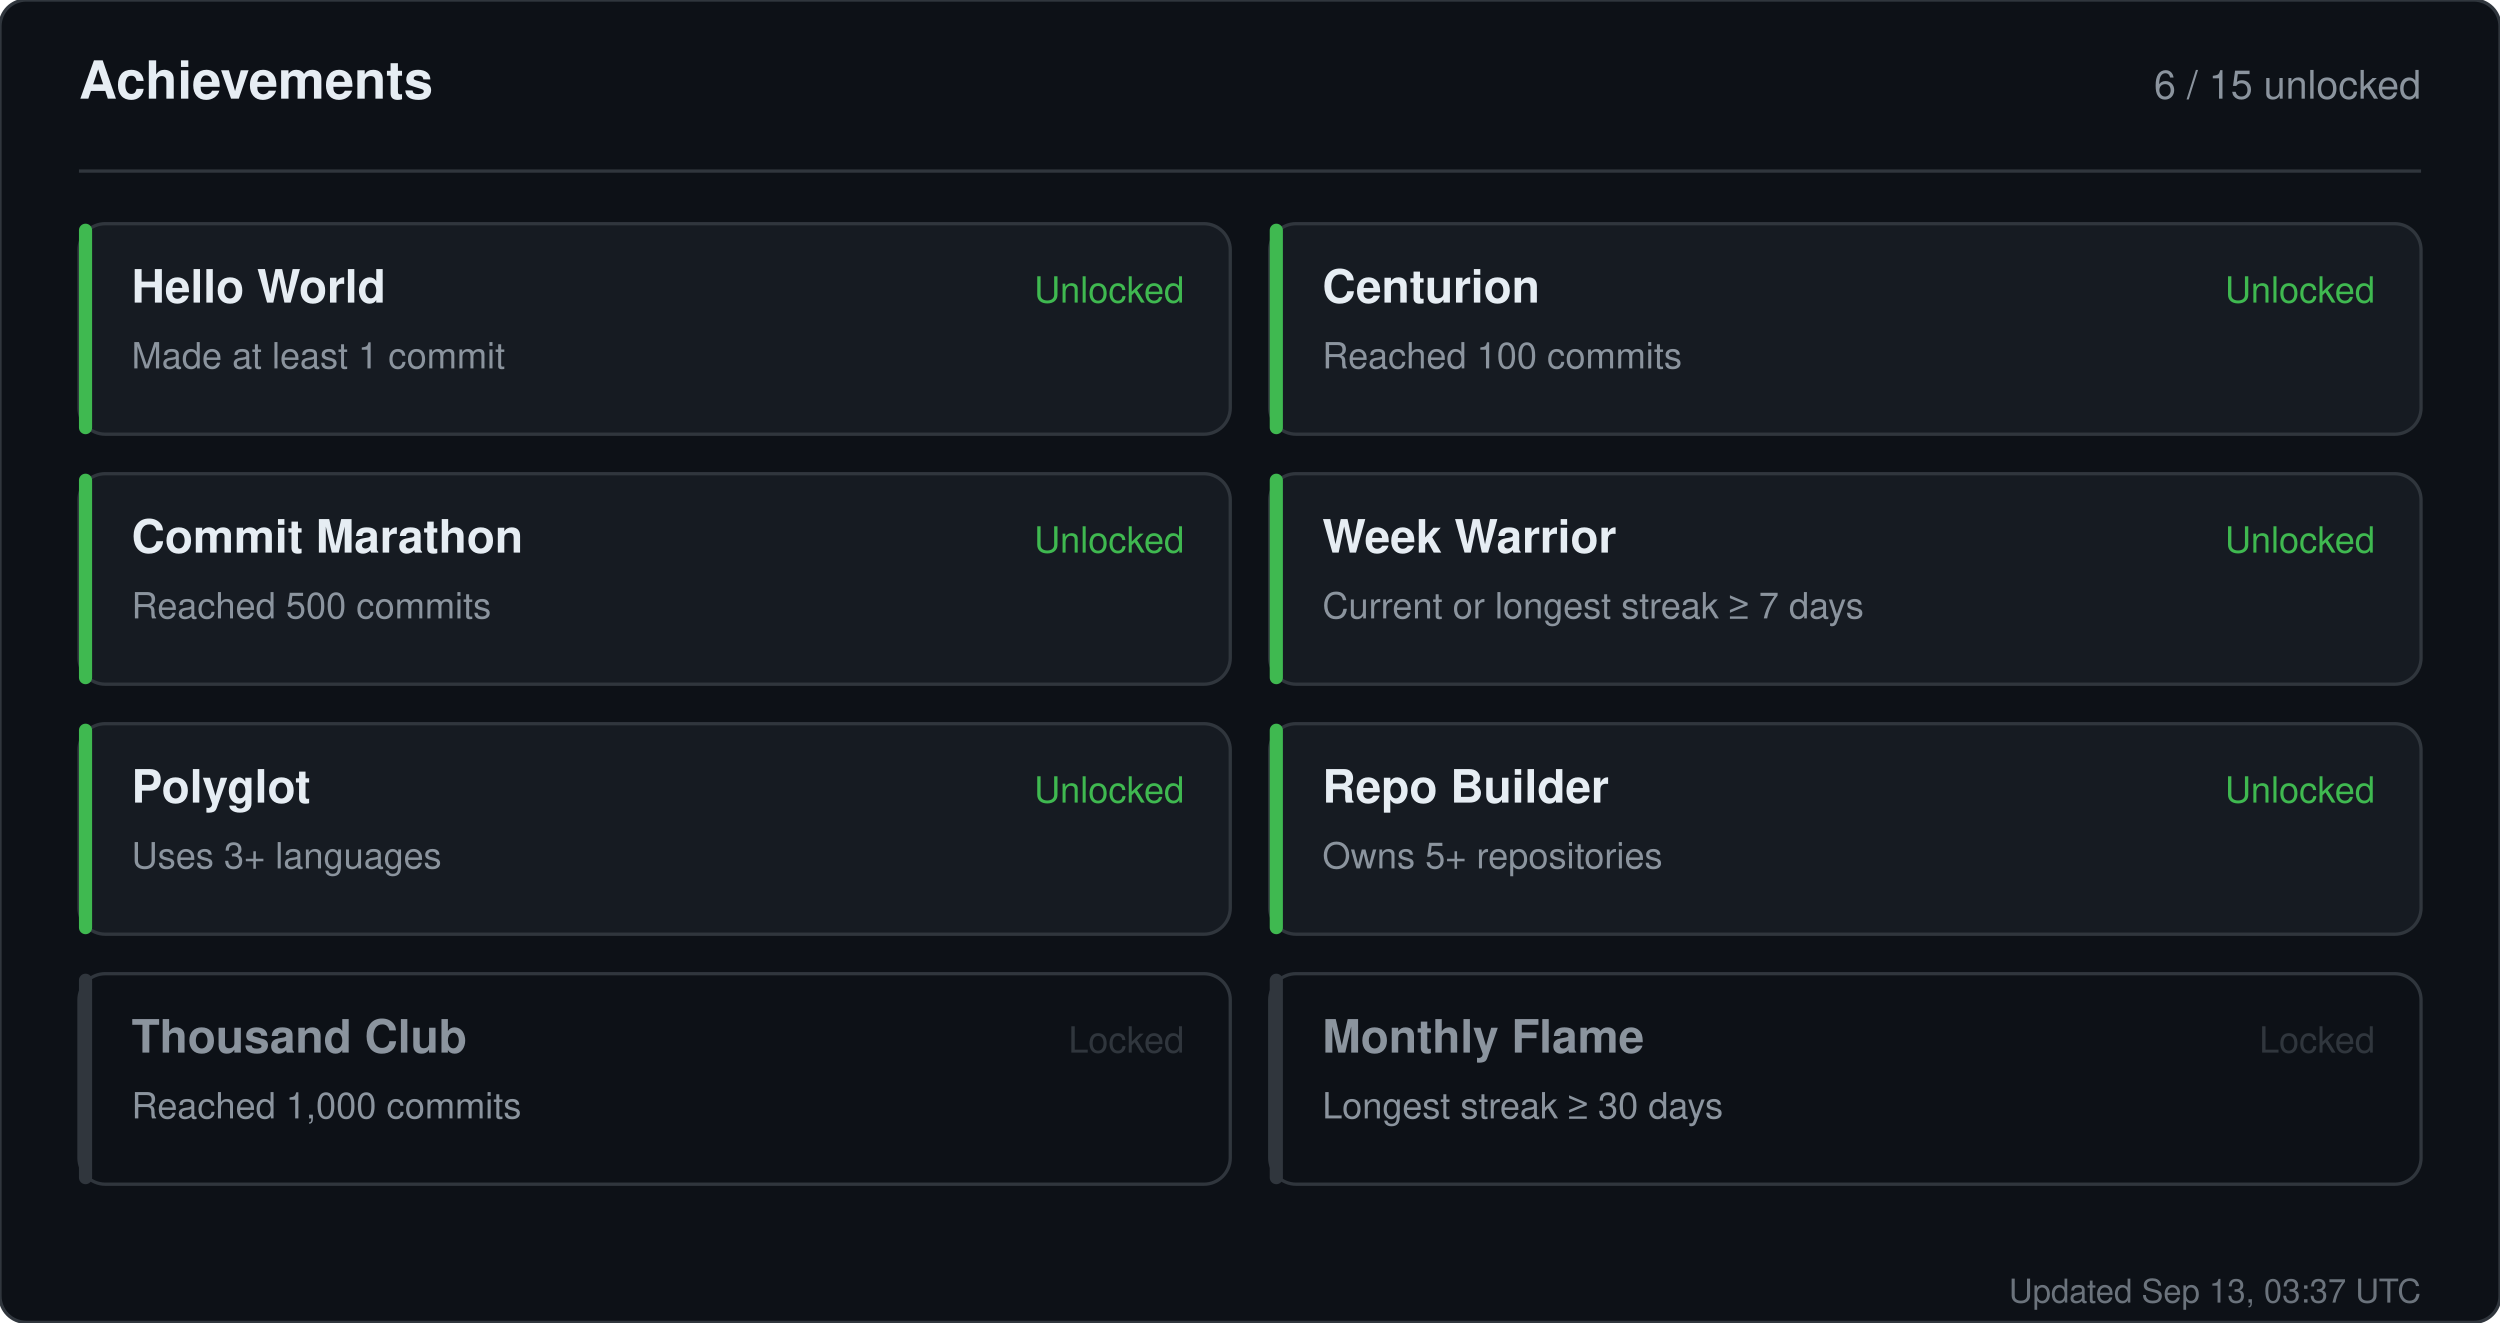
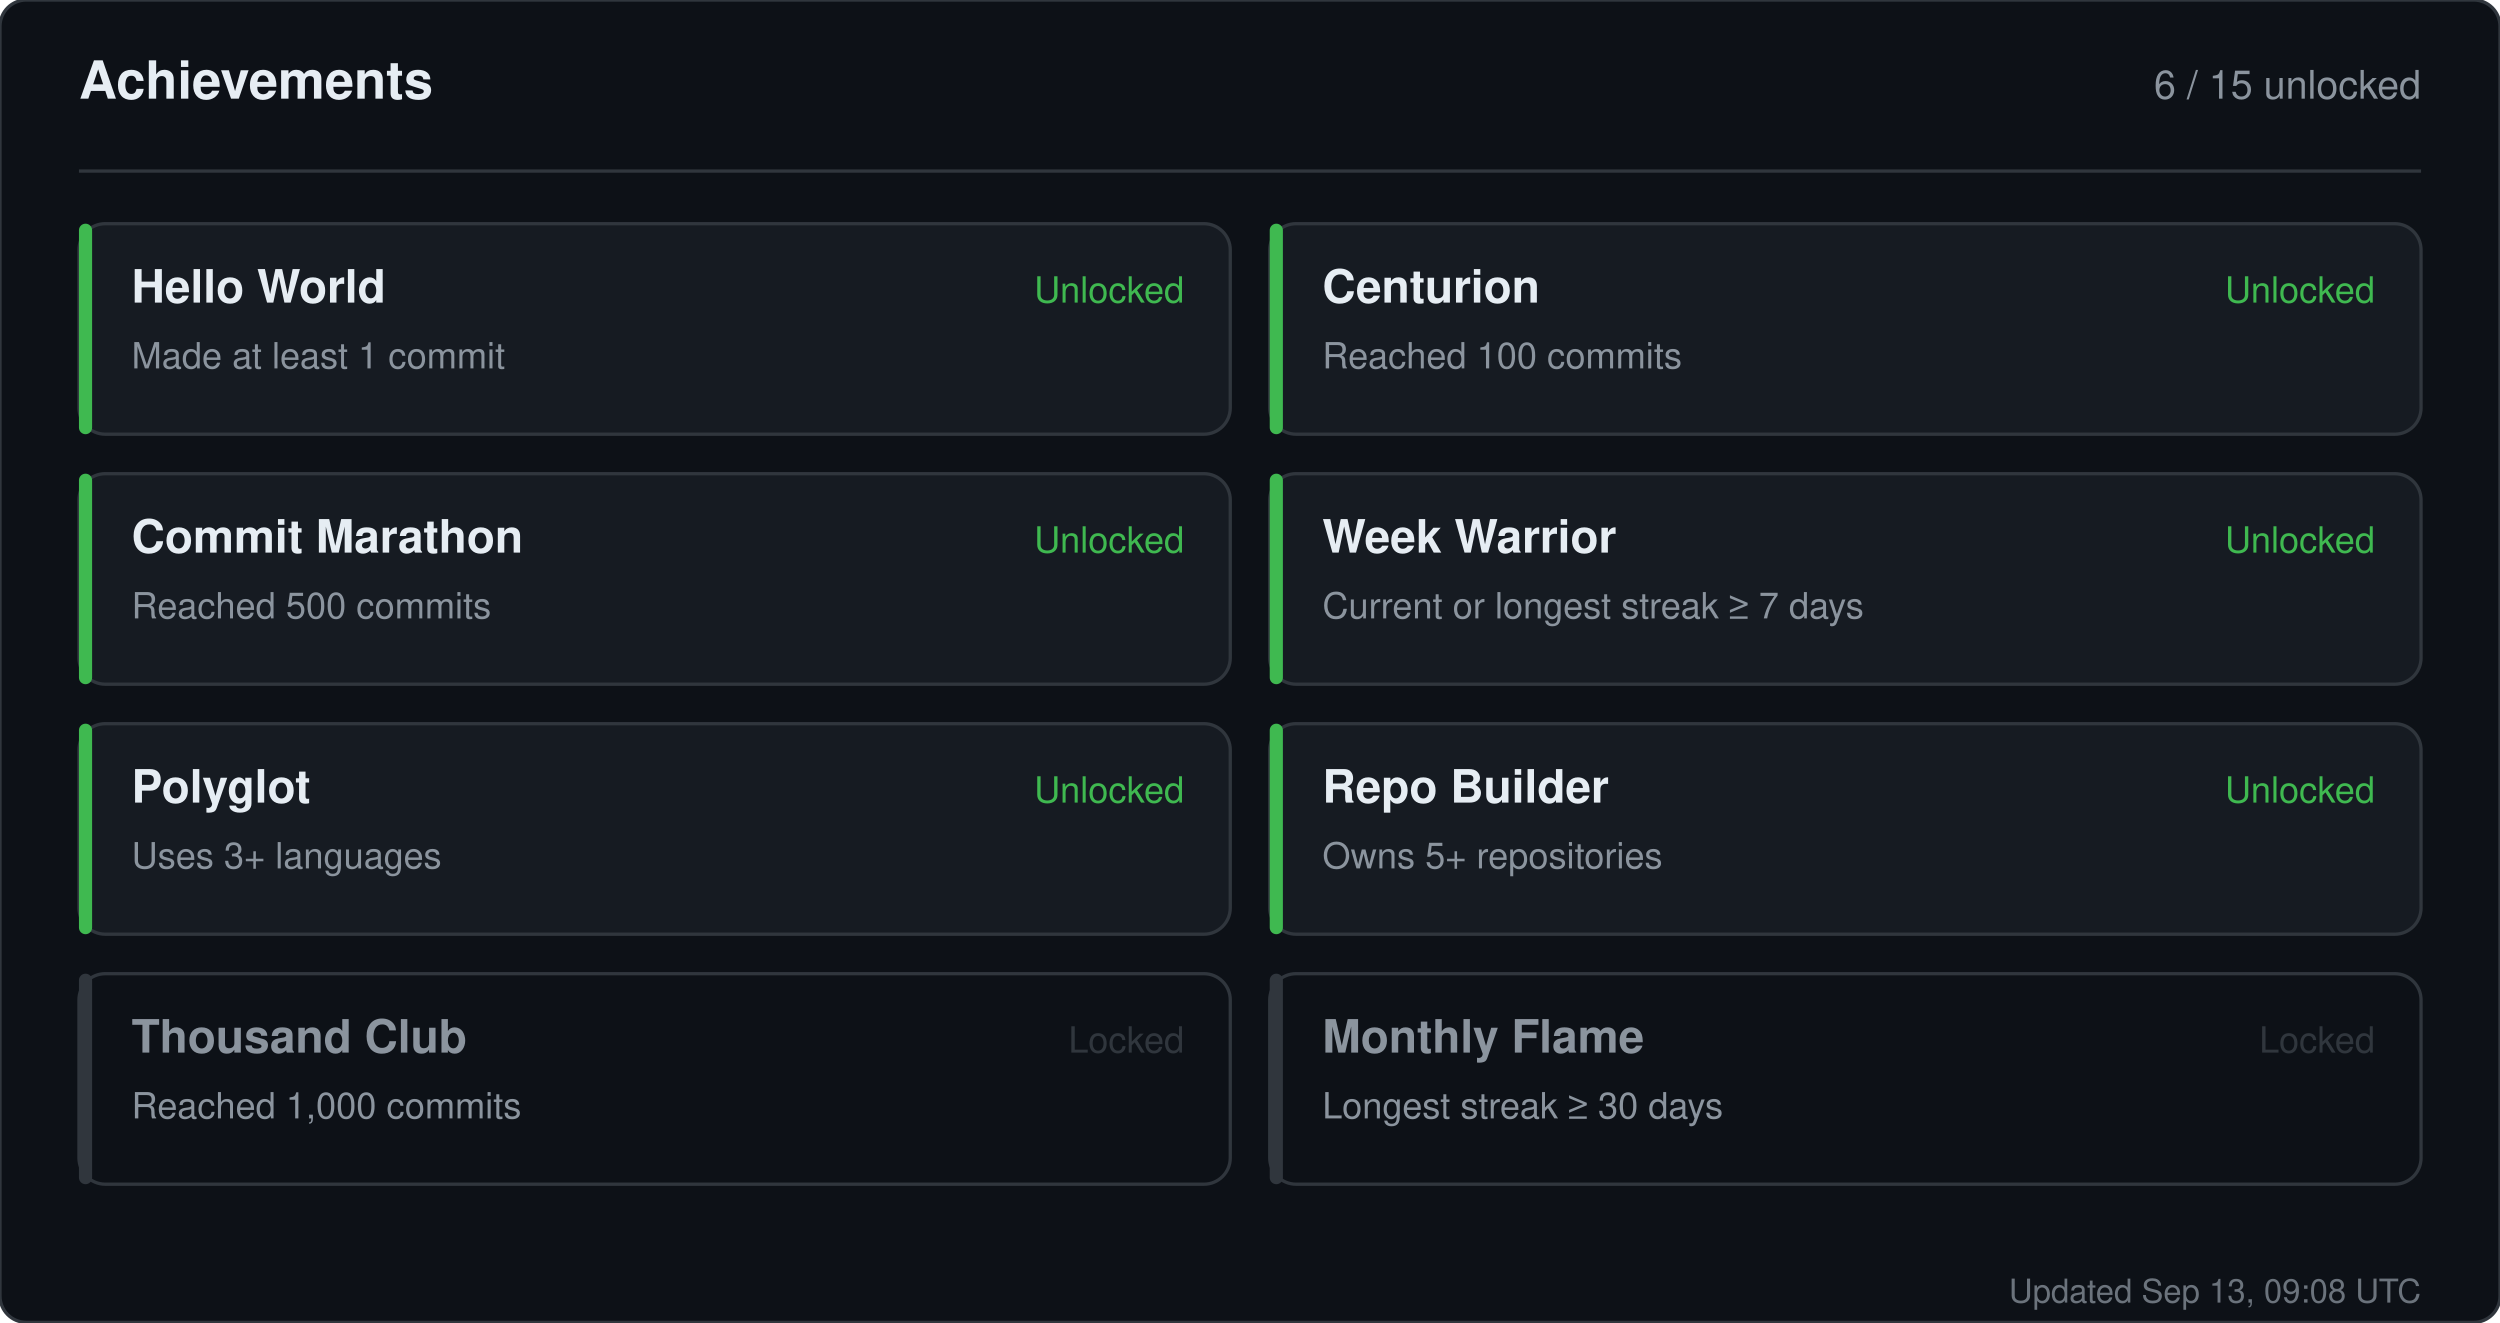
<svg xmlns="http://www.w3.org/2000/svg" width="760" height="402" viewBox="0 0 760 402" role="img" aria-label="Achievements for sandiirawan12">
  <rect width="760" height="402" rx="8" fill="#0d1117" stroke="#30363d" />
  <g font-family="-apple-system, BlinkMacSystemFont, Segoe UI, Helvetica, Arial, sans-serif">
    <text x="24" y="30" fill="#e6edf3" font-size="16" font-weight="700">Achievements</text>
    <text x="736" y="30" fill="#8b949e" font-size="12" text-anchor="end">6 / 15 unlocked</text>
    <line x1="24" y1="52" x2="736" y2="52" stroke="#30363d" />
    <rect x="24" y="68" width="350" height="64" rx="8" fill="#161b22" stroke="#30363d" />
    <rect x="24" y="68" width="4" height="64" rx="2" fill="#3fb950" />
    <text x="40" y="92" fill="#e6edf3" font-size="14" font-weight="700">Hello World</text>
    <text x="40" y="112" fill="#8b949e" font-size="11">Made at least 1 commit</text>
    <text x="360" y="92" fill="#3fb950" font-size="11" text-anchor="end">Unlocked</text>
    <rect x="386" y="68" width="350" height="64" rx="8" fill="#161b22" stroke="#30363d" />
    <rect x="386" y="68" width="4" height="64" rx="2" fill="#3fb950" />
    <text x="402" y="92" fill="#e6edf3" font-size="14" font-weight="700">Centurion</text>
    <text x="402" y="112" fill="#8b949e" font-size="11">Reached 100 commits</text>
    <text x="722" y="92" fill="#3fb950" font-size="11" text-anchor="end">Unlocked</text>
    <rect x="24" y="144" width="350" height="64" rx="8" fill="#161b22" stroke="#30363d" />
    <rect x="24" y="144" width="4" height="64" rx="2" fill="#3fb950" />
    <text x="40" y="168" fill="#e6edf3" font-size="14" font-weight="700">Commit Marathon</text>
    <text x="40" y="188" fill="#8b949e" font-size="11">Reached 500 commits</text>
    <text x="360" y="168" fill="#3fb950" font-size="11" text-anchor="end">Unlocked</text>
    <rect x="386" y="144" width="350" height="64" rx="8" fill="#161b22" stroke="#30363d" />
    <rect x="386" y="144" width="4" height="64" rx="2" fill="#3fb950" />
    <text x="402" y="168" fill="#e6edf3" font-size="14" font-weight="700">Week Warrior</text>
    <text x="402" y="188" fill="#8b949e" font-size="11">Current or longest streak ≥ 7 days</text>
    <text x="722" y="168" fill="#3fb950" font-size="11" text-anchor="end">Unlocked</text>
    <rect x="24" y="220" width="350" height="64" rx="8" fill="#161b22" stroke="#30363d" />
    <rect x="24" y="220" width="4" height="64" rx="2" fill="#3fb950" />
    <text x="40" y="244" fill="#e6edf3" font-size="14" font-weight="700">Polyglot</text>
    <text x="40" y="264" fill="#8b949e" font-size="11">Uses 3+ languages</text>
    <text x="360" y="244" fill="#3fb950" font-size="11" text-anchor="end">Unlocked</text>
    <rect x="386" y="220" width="350" height="64" rx="8" fill="#161b22" stroke="#30363d" />
    <rect x="386" y="220" width="4" height="64" rx="2" fill="#3fb950" />
    <text x="402" y="244" fill="#e6edf3" font-size="14" font-weight="700">Repo Builder</text>
    <text x="402" y="264" fill="#8b949e" font-size="11">Owns 5+ repositories</text>
    <text x="722" y="244" fill="#3fb950" font-size="11" text-anchor="end">Unlocked</text>
    <rect x="24" y="296" width="350" height="64" rx="8" fill="#0d1117" stroke="#30363d" />
    <rect x="24" y="296" width="4" height="64" rx="2" fill="#30363d" />
    <text x="40" y="320" fill="#8b949e" font-size="14" font-weight="700">Thousand Club</text>
    <text x="40" y="340" fill="#8b949e" font-size="11">Reached 1,000 commits</text>
    <text x="360" y="320" fill="#30363d" font-size="11" text-anchor="end">Locked</text>
    <rect x="386" y="296" width="350" height="64" rx="8" fill="#0d1117" stroke="#30363d" />
    <rect x="386" y="296" width="4" height="64" rx="2" fill="#30363d" />
    <text x="402" y="320" fill="#8b949e" font-size="14" font-weight="700">Monthly Flame</text>
    <text x="402" y="340" fill="#8b949e" font-size="11">Longest streak ≥ 30 days</text>
    <text x="722" y="320" fill="#30363d" font-size="11" text-anchor="end">Locked</text>
-     <text x="736" y="396" fill="#8b949e" font-size="10" text-anchor="end" opacity="0.75">Updated Sep 13, 03:37 UTC</text>
+     <text x="736" y="396" fill="#8b949e" font-size="10" text-anchor="end" opacity="0.75">Updated Sep 13, 09:08 UTC</text>
  </g>
</svg>
